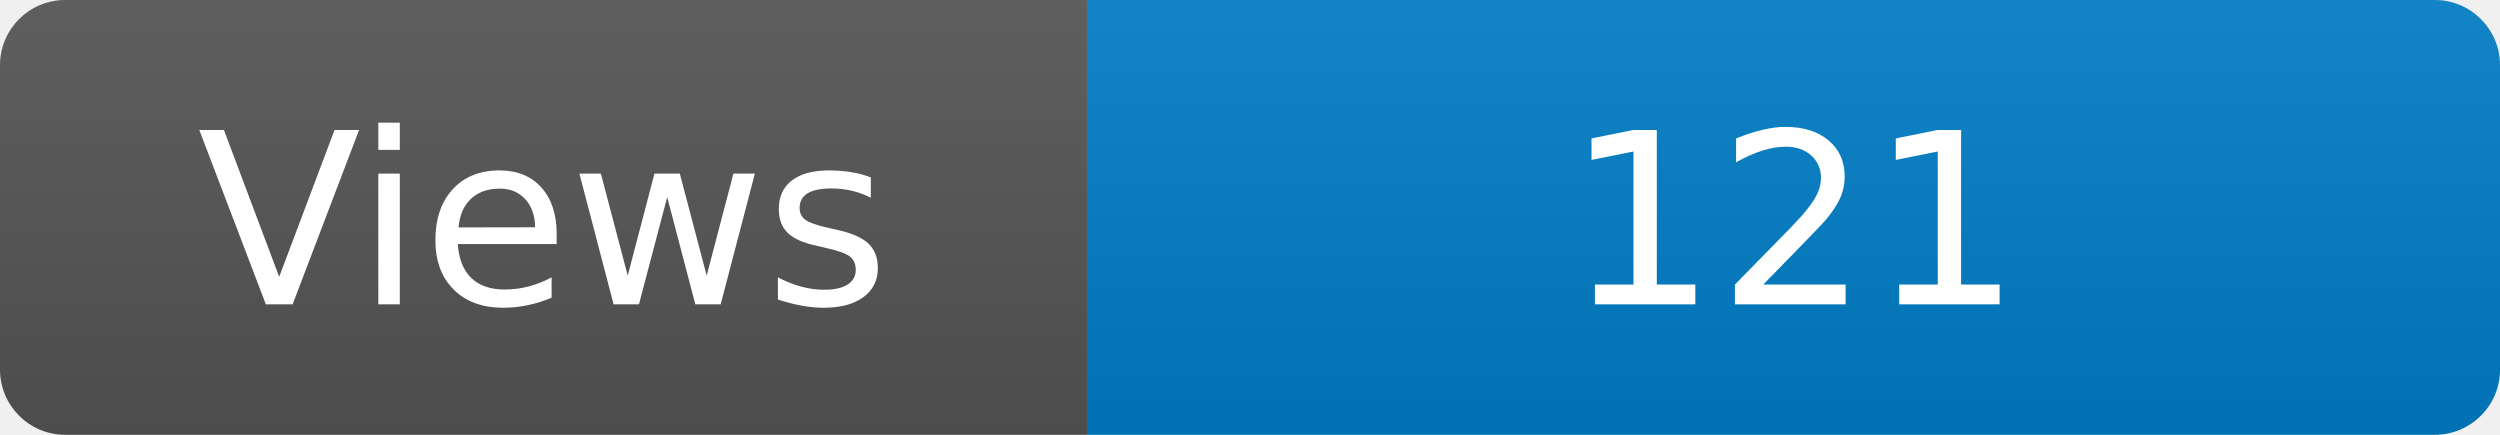
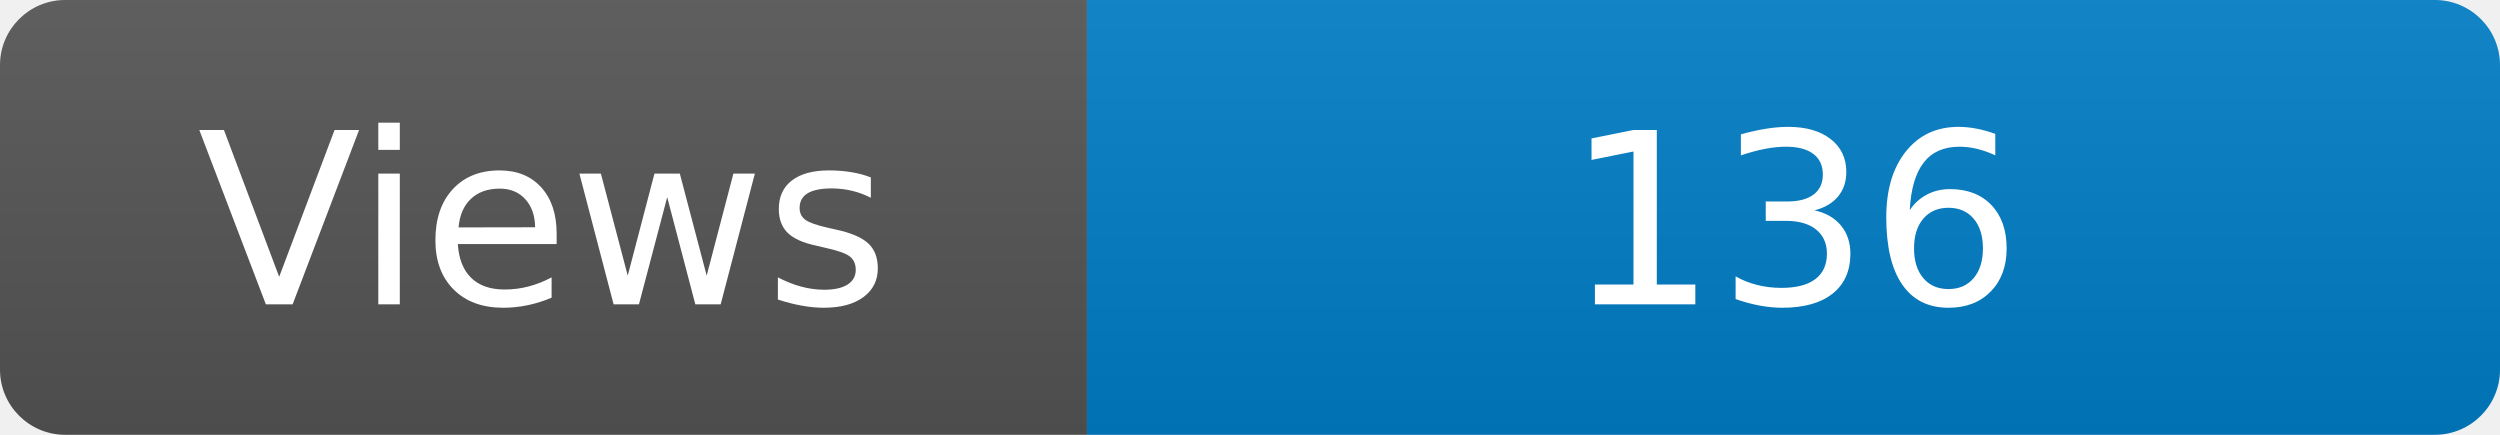
<svg xmlns="http://www.w3.org/2000/svg" width="115" height="20" role="img" aria-label="Maintained?: yes">
  <linearGradient id="s" x2="0" y2="100%">
    <stop offset="0" stop-color="#bbb" stop-opacity=".1" />
    <stop offset="1" stop-opacity=".1" />
  </linearGradient>
  <clipPath id="r">
    <rect width="115" height="20" rx="3" fill="#fff" />
  </clipPath>
  <g clip-path="url(#r)">
    <rect width="50" height="20" fill="#555" />
    <rect x="50" width="160" height="20" fill="#007ec6" />
    <rect width="115" height="20" fill="url(#s)" />
  </g>
  <g fill="#fff" text-anchor="middle" font-family="Verdana,Geneva,DejaVu Sans,sans-serif" font-size="110">
    <text x="250" y="140" transform="scale(.1)" fill="#fff">Views</text>
-     <text x="825" y="140" transform="scale(.1)" fill="#fff">121</text>
+     <text x="825" y="140" transform="scale(.1)" fill="#fff">136</text>
  </g>
</svg>
